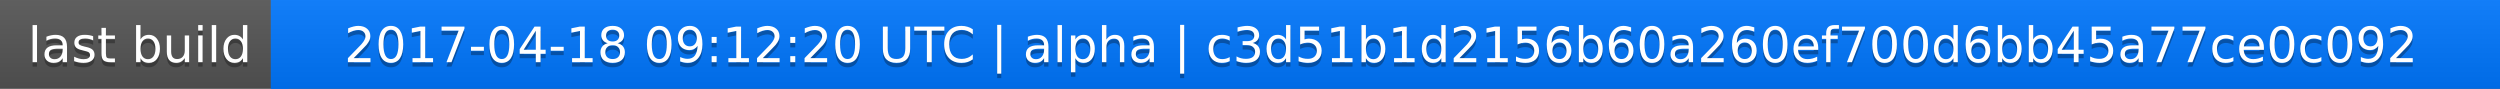
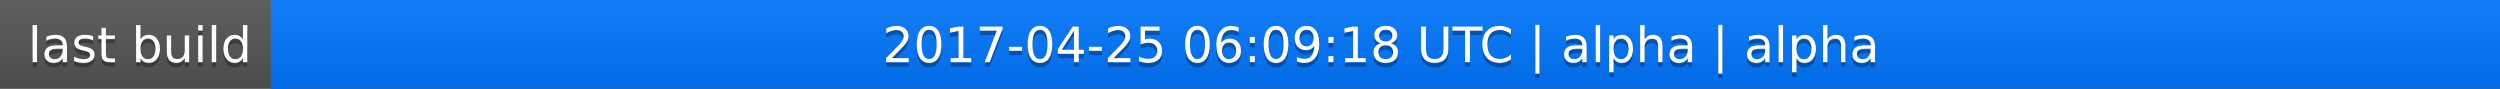
<svg xmlns="http://www.w3.org/2000/svg" width="563" height="20">
  <linearGradient id="a" x2="0" y2="100%">
    <stop offset="0" stop-color="#bbb" stop-opacity=".1" />
    <stop offset="1" stop-opacity=".1" />
  </linearGradient>
  <rect rx="0" width="563" height="20" fill="#555" />
  <rect rx="0" x="61" width="502" height="20" fill="#07f" />
  <path fill="#07f" d="M61 0h4v20h-4z" />
  <rect rx="0" width="563" height="20" fill="url(#a)" />
  <g fill="#fff" text-anchor="middle" font-family="DejaVu Sans,Verdana,Geneva,sans-serif" font-size="11">
    <text x="31.5" y="15" fill="#010101" fill-opacity=".3">last build</text>
    <text x="31.5" y="14">last build</text>
-     <text x="311" y="15" fill="#010101" fill-opacity=".3">2017-04-18 09:12:20 UTC | alpha | c3d51b1d2156b60a260ef700d6bb45a77ce0c092</text>
-     <text x="311" y="14">2017-04-18 09:12:20 UTC | alpha | c3d51b1d2156b60a260ef700d6bb45a77ce0c092</text>
+     <text x="311" y="15" fill="#010101" fill-opacity=".3">2017-04-25 06:09:18 UTC | alpha | alpha</text>
+     <text x="311" y="14">2017-04-25 06:09:18 UTC | alpha | alpha</text>
  </g>
</svg>
